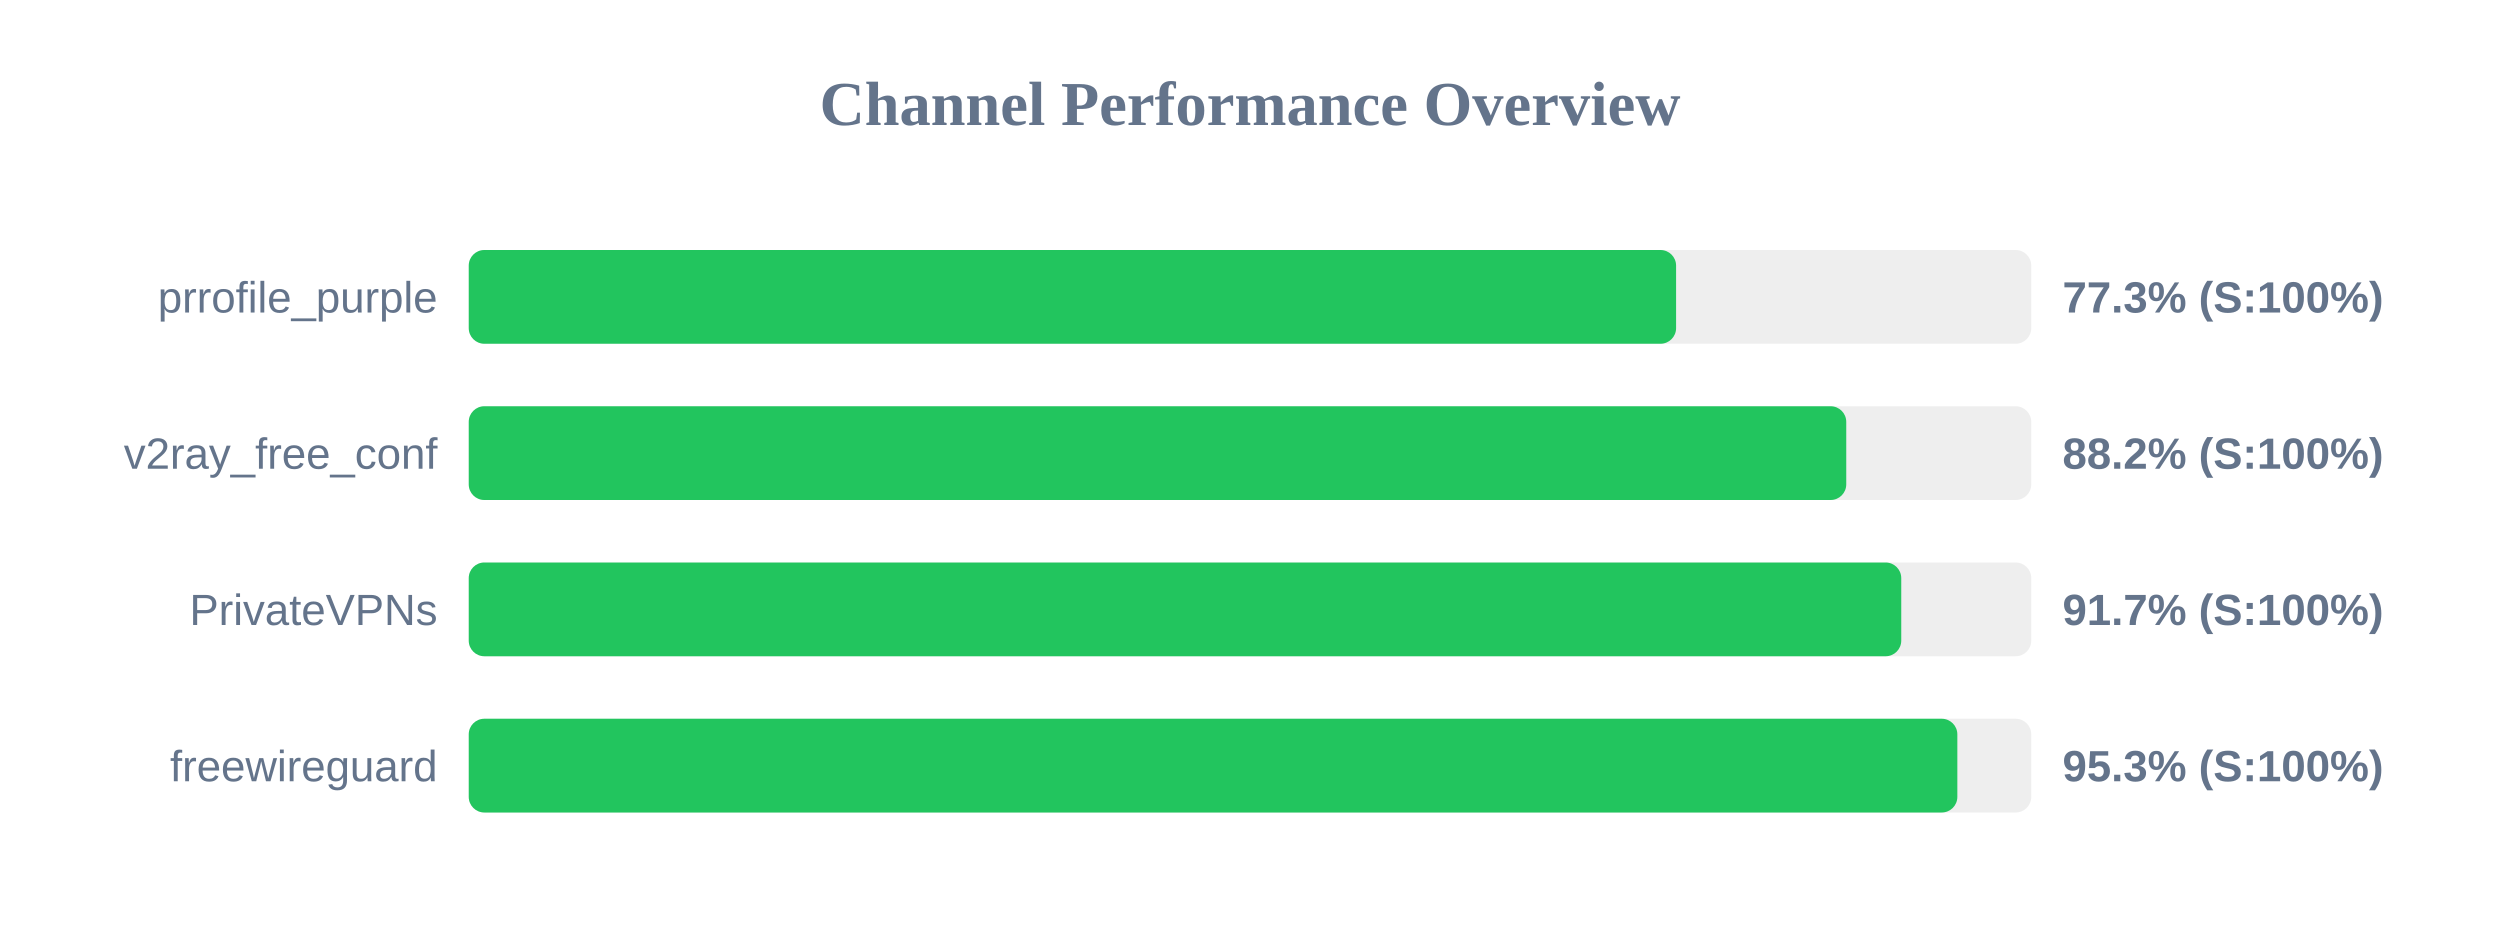
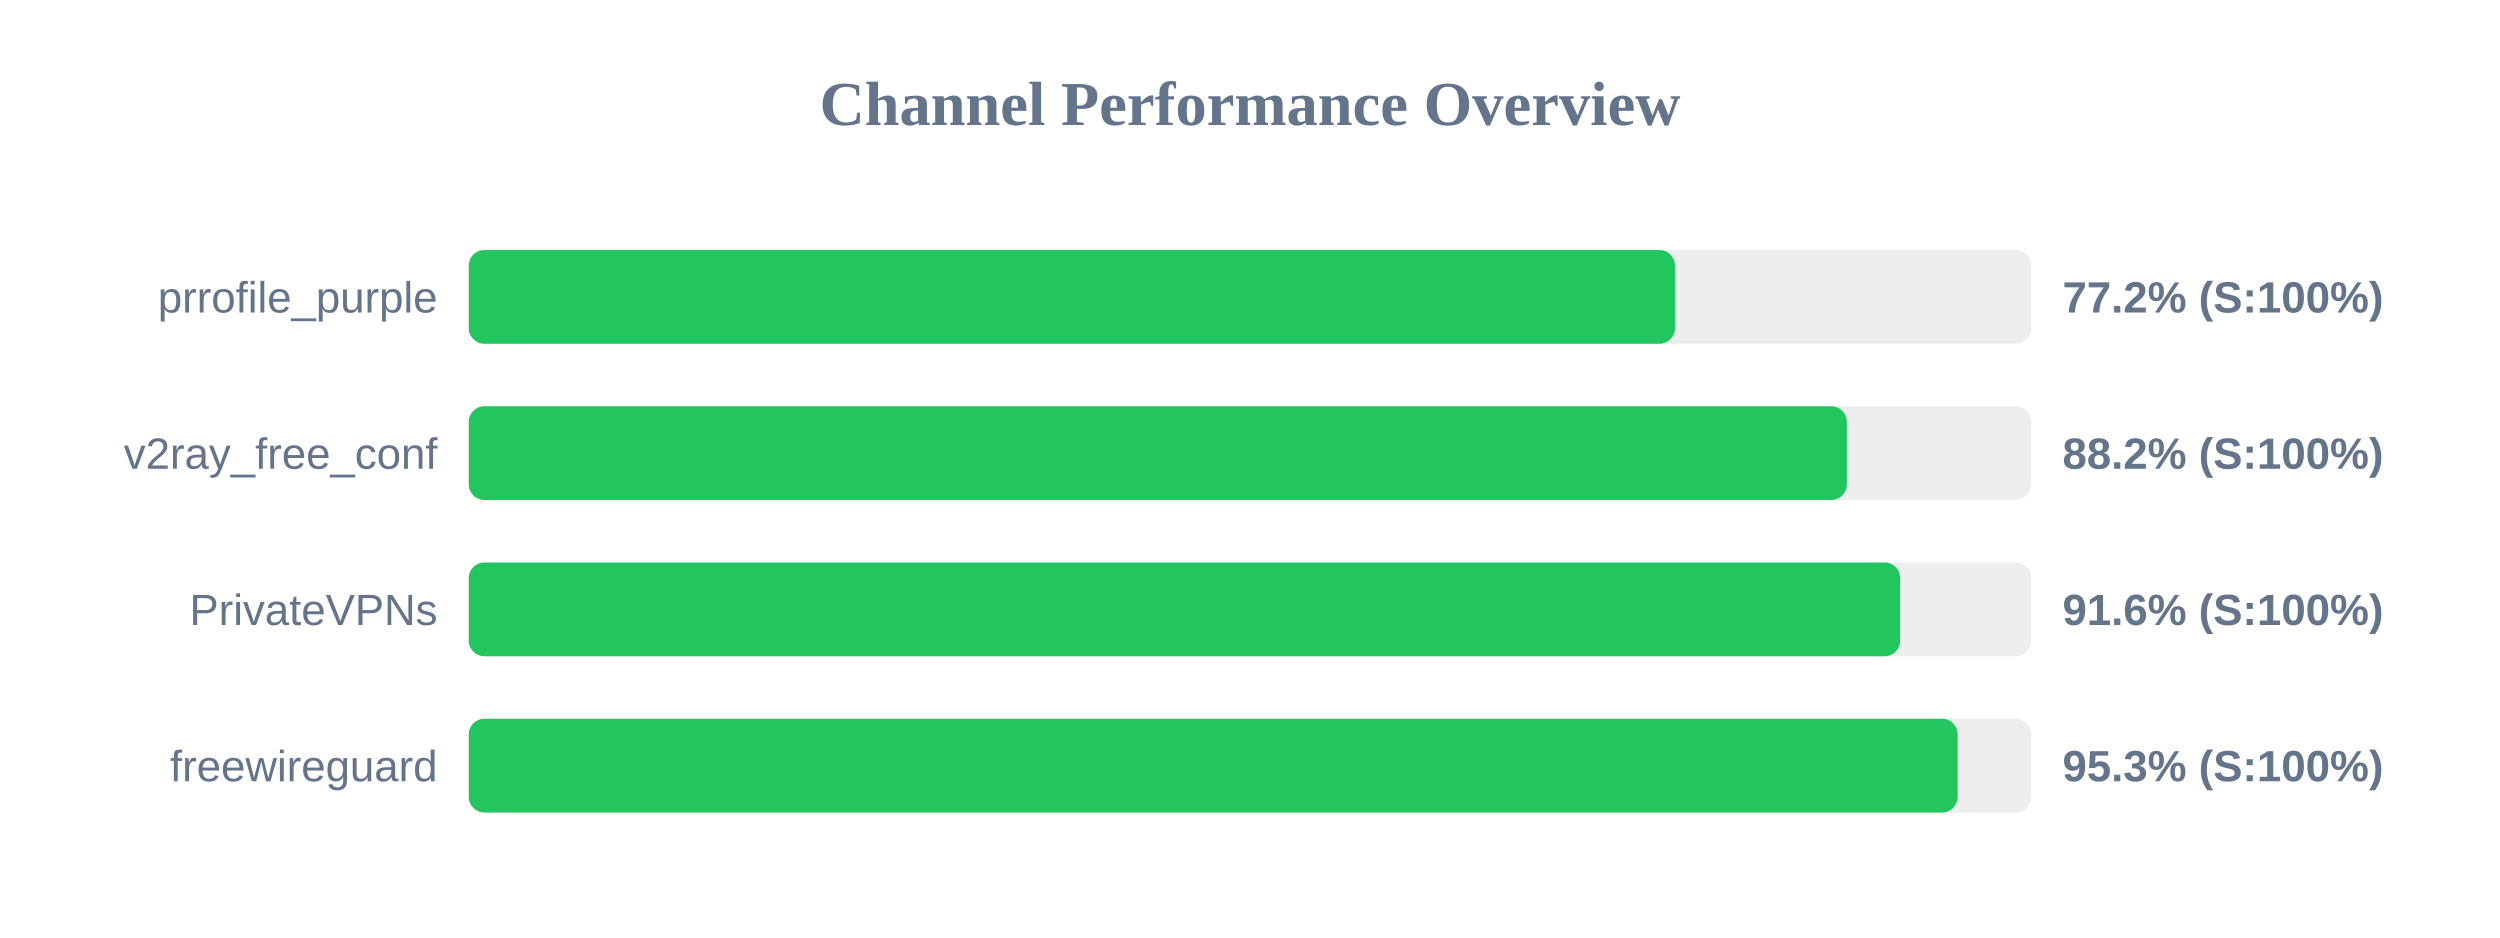
<svg xmlns="http://www.w3.org/2000/svg" width="800" height="300" version="1.1">
  <style>
        .row { font: 14px Arial; fill: #64748b; }
        .score { font: bold 14px Arial; fill: #64748b; }
    </style>
  <text x="400" y="40" text-anchor="middle" font-size="20px" font-weight="bold" fill="#64748b">Channel Performance Overview</text>
  <rect x="150" y="80" width="500" height="30" fill="#eee" rx="5" />
-   <rect x="150" y="80" width="386.35" height="30" fill="#22c55e" rx="5" />
+   <rect x="150" y="80" width="386.0" height="30" fill="#22c55e" rx="5" />
  <text x="140" y="100" text-anchor="end" class="row">prrofile_purple</text>
-   <text x="660" y="100" text-anchor="start" class="score">77.3% (S:100%)</text>
+   <text x="660" y="100" text-anchor="start" class="score">77.2% (S:100%)</text>
  <rect x="150" y="130" width="500" height="30" fill="#eee" rx="5" />
-   <rect x="150" y="130" width="440.8" height="30" fill="#22c55e" rx="5" />
+   <rect x="150" y="130" width="441.0" height="30" fill="#22c55e" rx="5" />
  <text x="140" y="150" text-anchor="end" class="row">v2ray_free_conf</text>
  <text x="660" y="150" text-anchor="start" class="score">88.2% (S:100%)</text>
  <rect x="150" y="180" width="500" height="30" fill="#eee" rx="5" />
-   <rect x="150" y="180" width="458.4" height="30" fill="#22c55e" rx="5" />
+   <rect x="150" y="180" width="458.05" height="30" fill="#22c55e" rx="5" />
  <text x="140" y="200" text-anchor="end" class="row">PrivateVPNs</text>
-   <text x="660" y="200" text-anchor="start" class="score">91.7% (S:100%)</text>
+   <text x="660" y="200" text-anchor="start" class="score">91.6% (S:100%)</text>
  <rect x="150" y="230" width="500" height="30" fill="#eee" rx="5" />
-   <rect x="150" y="230" width="476.35" height="30" fill="#22c55e" rx="5" />
+   <rect x="150" y="230" width="476.45" height="30" fill="#22c55e" rx="5" />
  <text x="140" y="250" text-anchor="end" class="row">freewireguard</text>
  <text x="660" y="250" text-anchor="start" class="score">95.3% (S:100%)</text>
</svg>
